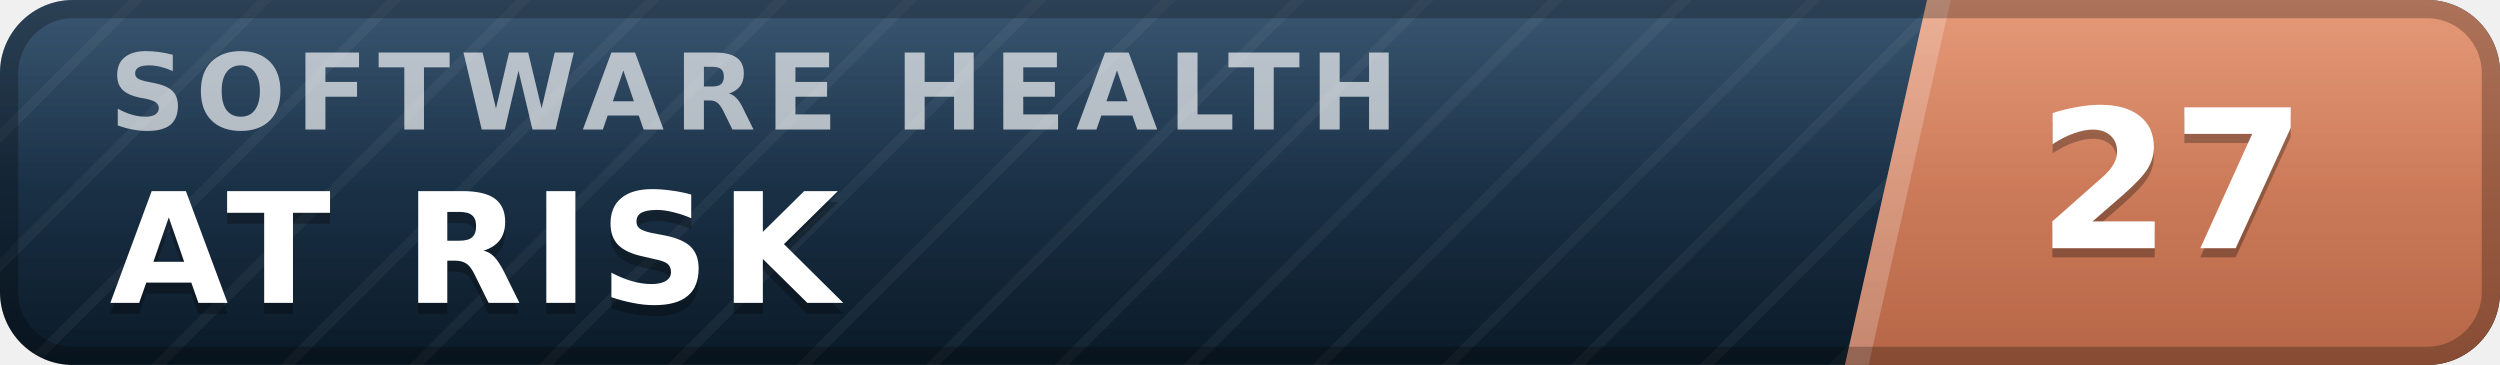
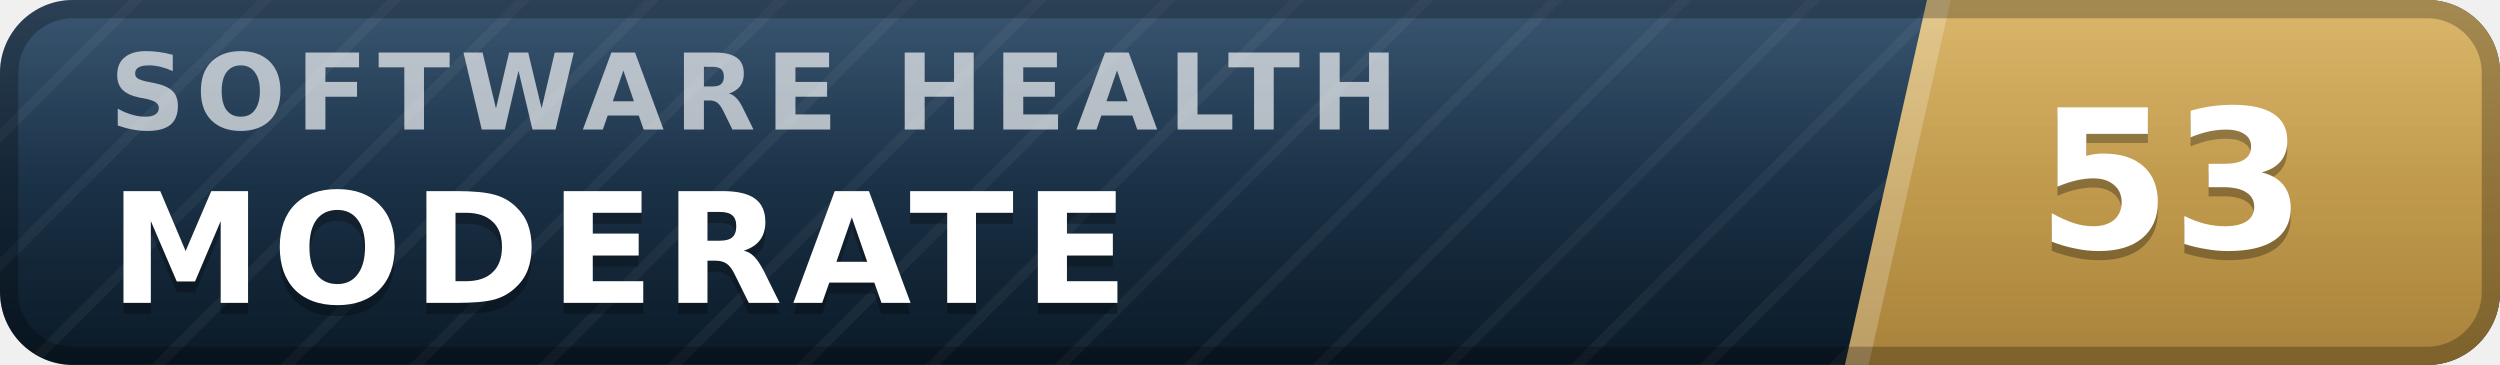
- <svg xmlns="http://www.w3.org/2000/svg" width="137" height="20" viewBox="0 0 137 20" role="img" aria-label="inspect.software software health index 27 of 100, at risk" font-family="Verdana,DejaVu Sans,Geneva,sans-serif">
+ <svg xmlns="http://www.w3.org/2000/svg" width="137" height="20" viewBox="0 0 137 20" role="img" aria-label="inspect.software software health index 53 of 100, moderate" font-family="Verdana,DejaVu Sans,Geneva,sans-serif">
  <defs>
    <linearGradient id="plate" x1="0" y1="0" x2="0" y2="1">
      <stop offset="0" stop-color="#1d3d5c" />
      <stop offset="1" stop-color="#0a1926" />
    </linearGradient>
    <linearGradient id="endplate" x1="0" y1="0" x2="0" y2="1">
-       <stop offset="0" stop-color="#e18a64" />
-       <stop offset="1" stop-color="#b56546" />
+       <stop offset="0" stop-color="#d5ac55" />
+       <stop offset="1" stop-color="#a8823a" />
    </linearGradient>
    <linearGradient id="gloss" x1="0" y1="0" x2="0" y2="1">
      <stop offset="0" stop-color="#fff" stop-opacity=".13" />
      <stop offset=".5" stop-color="#fff" stop-opacity=".03" />
      <stop offset="1" stop-color="#fff" stop-opacity="0" />
    </linearGradient>
    <pattern id="guilloche" width="5" height="5" patternUnits="userSpaceOnUse" patternTransform="rotate(45)">
      <line x1="0" y1="0" x2="0" y2="5" stroke="#fff" stroke-opacity=".045" stroke-width="1.1" />
    </pattern>
    <clipPath id="rounded">
      <rect width="137" height="20" rx="4" />
    </clipPath>
  </defs>
  <g clip-path="url(#rounded)">
    <rect width="137" height="20" fill="url(#plate)" />
    <rect width="137" height="20" fill="url(#guilloche)" />
    <polygon points="105.6,0 137,0 137,20 101.1,20" fill="url(#endplate)" />
    <polygon points="105.6,0 106.9,0 102.4,20 101.1,20" fill="#fff" fill-opacity=".22" />
    <text x="6.0" y="7.1" font-size="5.8" letter-spacing="0.55" fill="#fff" fill-opacity=".66" font-weight="bold" textLength="76.3" lengthAdjust="spacing">SOFTWARE HEALTH</text>
-     <text x="6.0" y="17.2" font-size="8.4" fill="#000" fill-opacity=".3" font-weight="bold" letter-spacing="0.55" textLength="43.3" lengthAdjust="spacing">AT RISK</text>
-     <text x="6.0" y="16.6" font-size="8.4" fill="#fff" font-weight="bold" letter-spacing="0.55" textLength="43.3" lengthAdjust="spacing">AT RISK</text>
-     <text x="119.0" y="14.1" font-size="10.6" fill="#000" fill-opacity=".3" font-weight="bold" text-anchor="middle">27</text>
-     <text x="119.0" y="13.6" font-size="10.6" fill="#fff" font-weight="bold" text-anchor="middle">27</text>
+     <text x="6.0" y="17.2" font-size="8.4" fill="#000" fill-opacity=".3" font-weight="bold" letter-spacing="0.55" textLength="59.5" lengthAdjust="spacing">MODERATE</text>
+     <text x="6.0" y="16.6" font-size="8.4" fill="#fff" font-weight="bold" letter-spacing="0.55" textLength="59.5" lengthAdjust="spacing">MODERATE</text>
+     <text x="119.0" y="14.1" font-size="10.6" fill="#000" fill-opacity=".3" font-weight="bold" text-anchor="middle">53</text>
+     <text x="119.0" y="13.6" font-size="10.6" fill="#fff" font-weight="bold" text-anchor="middle">53</text>
    <rect width="137" height="20" fill="url(#gloss)" />
  </g>
  <rect x=".5" y=".5" width="136" height="19" rx="3.5" fill="none" stroke="#000" stroke-opacity=".25" />
</svg>
